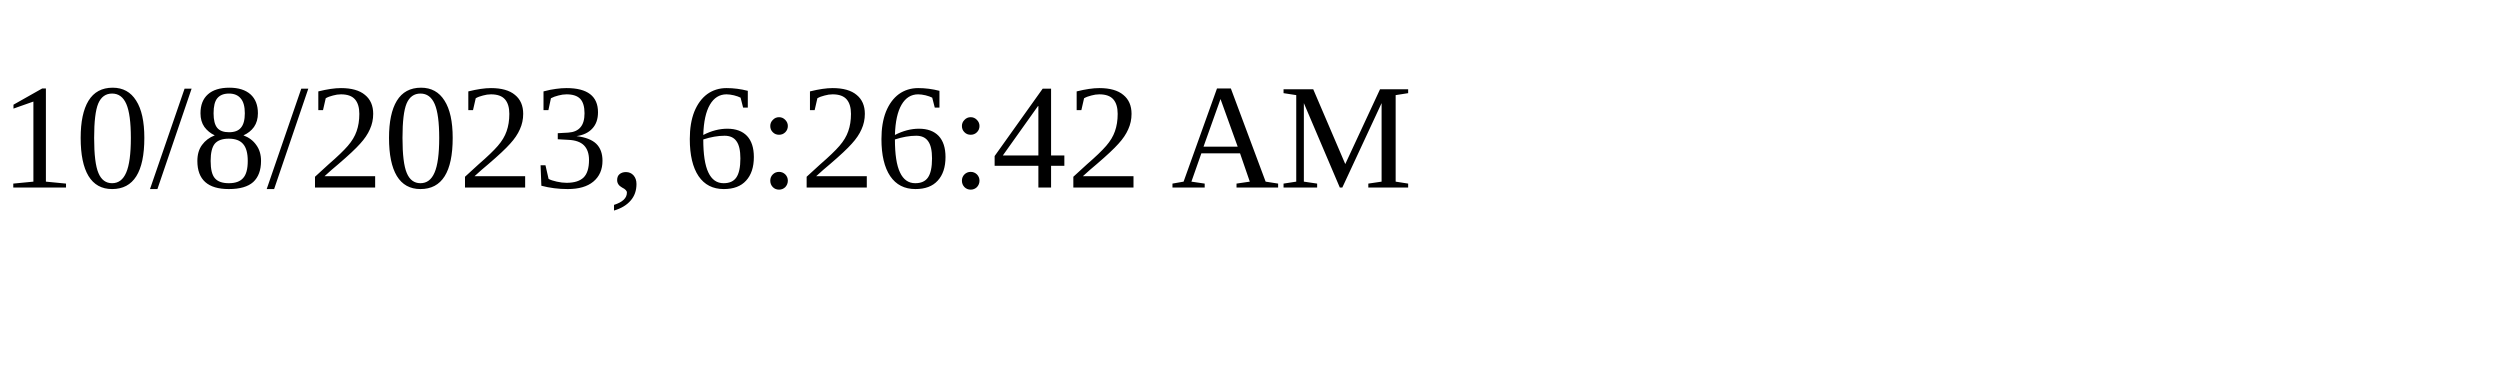
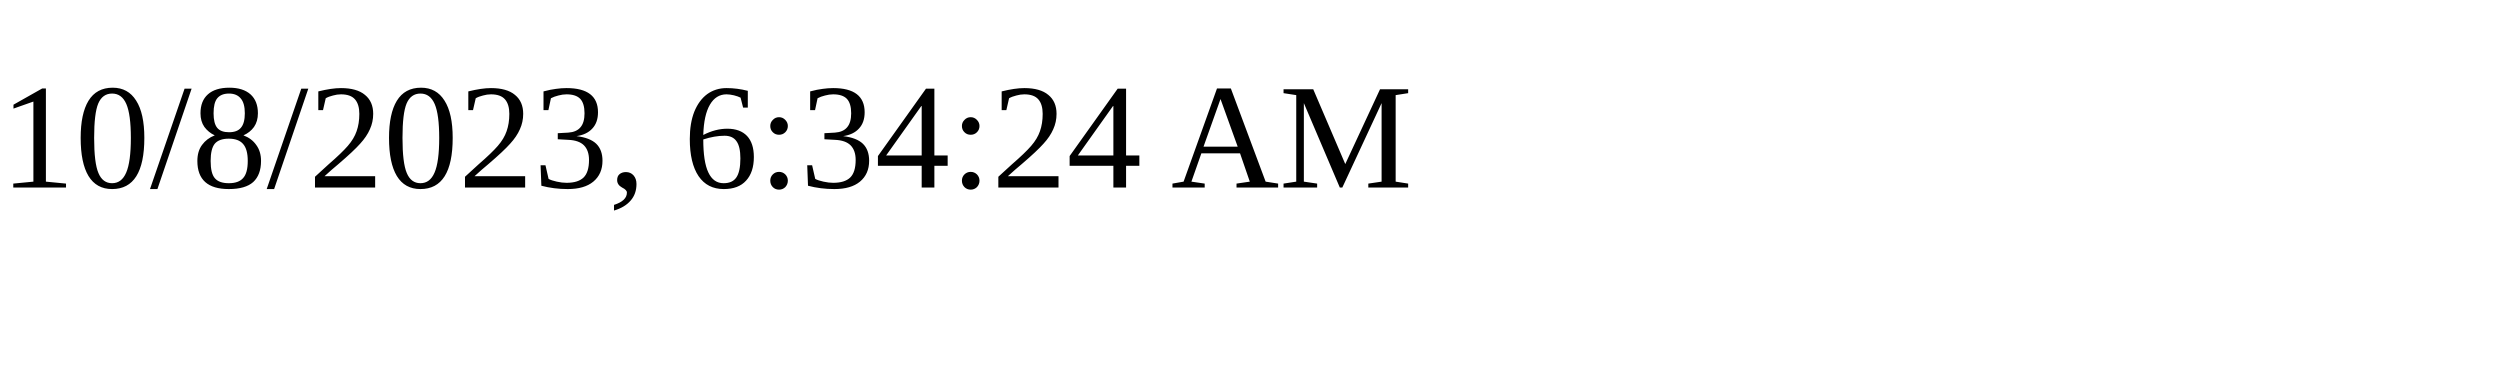
<svg xmlns="http://www.w3.org/2000/svg" height="30" width="200">
-   <text x="0" y="15">10/8/2023, 6:26:42 AM</text>
+   <text x="0" y="15">10/8/2023, 6:34:24 AM</text>
</svg>
